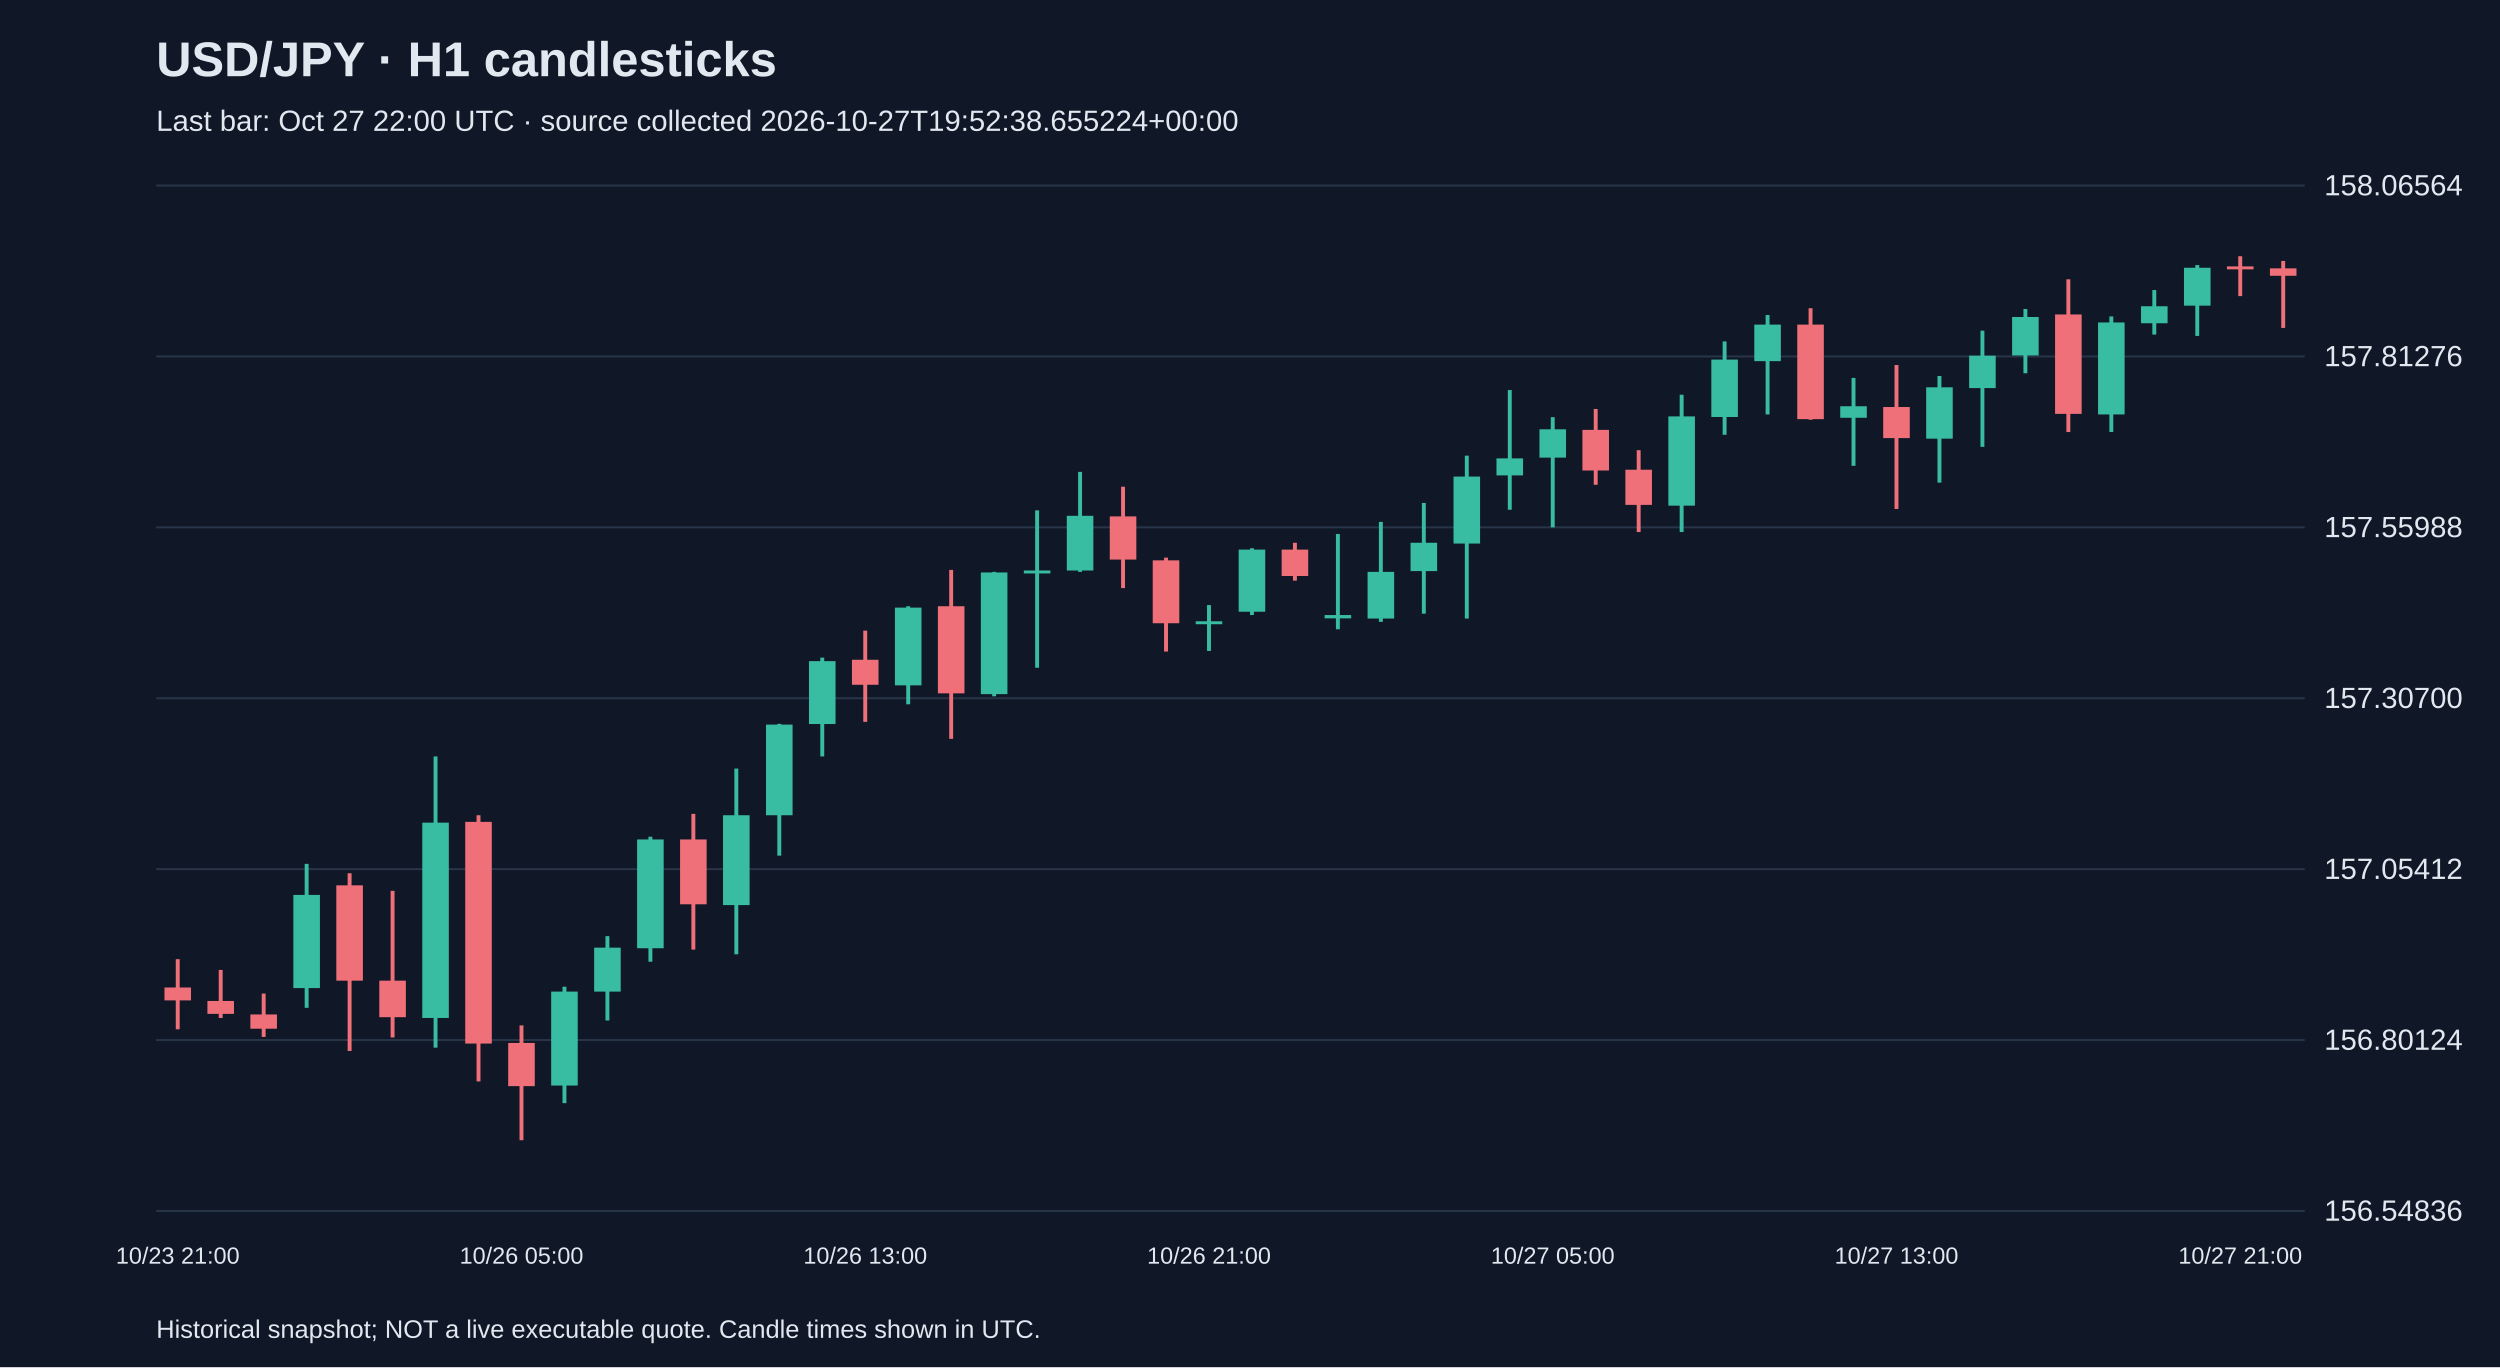
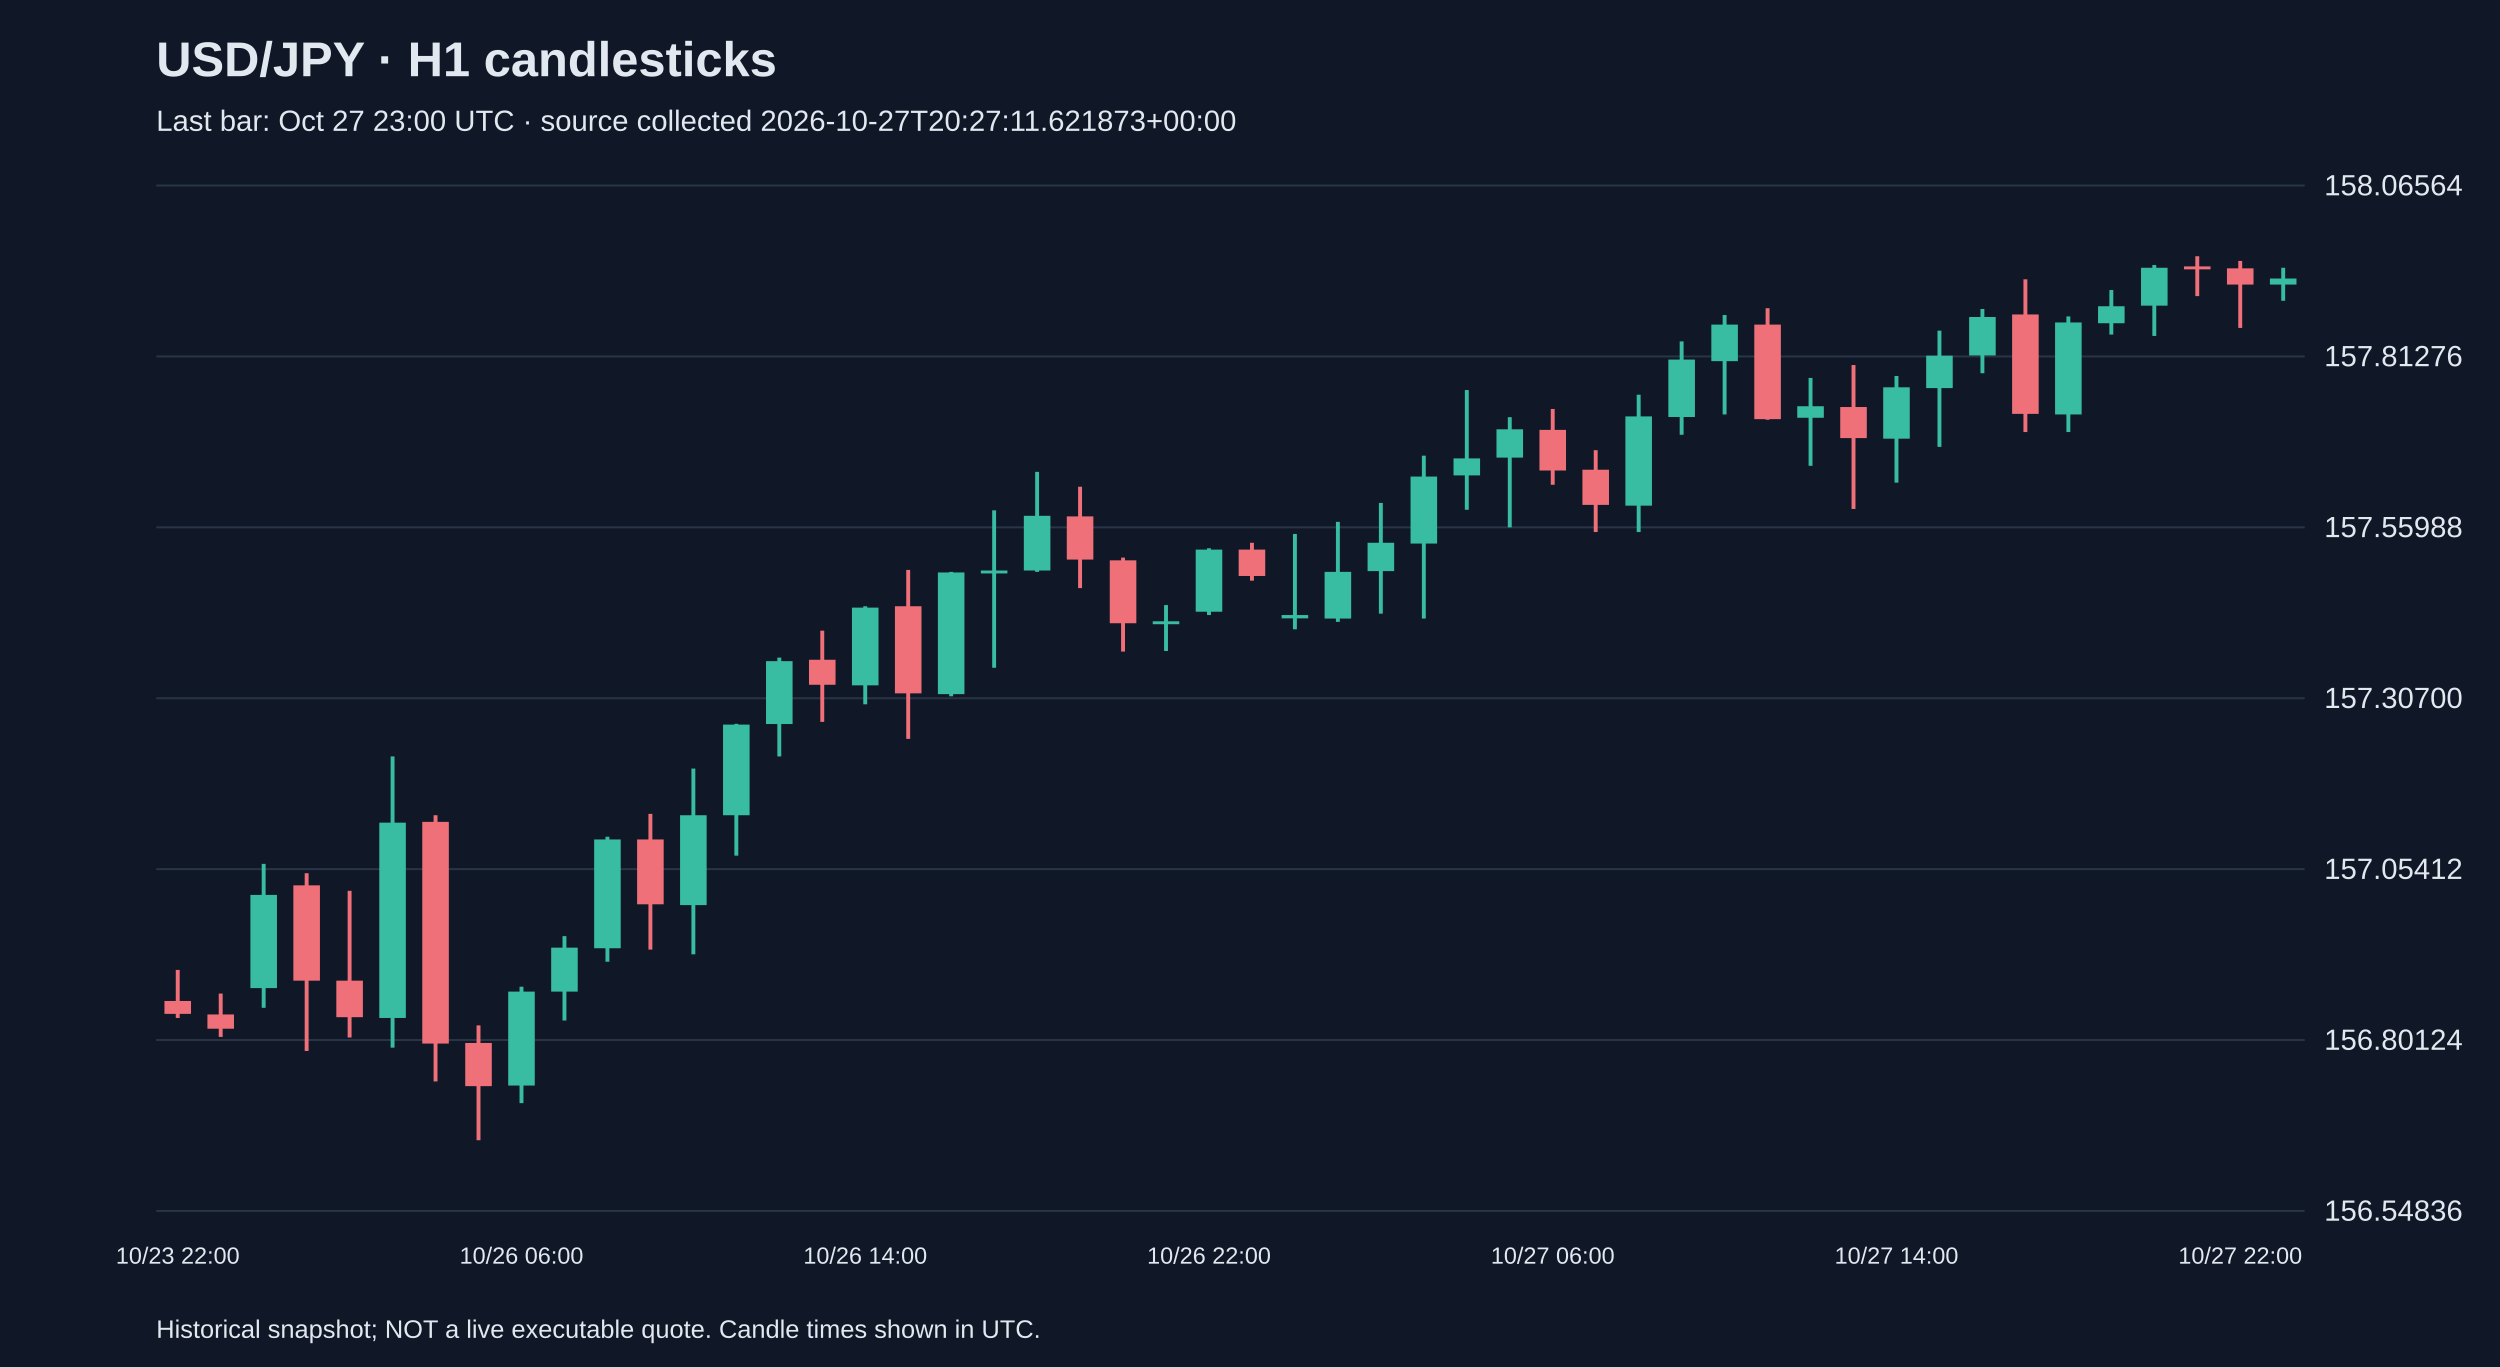
<svg xmlns="http://www.w3.org/2000/svg" viewBox="0 0 1280 700">
  <rect width="100%" height="100%" fill="#101827" />
  <style>text{font-family:Arial,sans-serif;fill:#e2e8f0}</style>
  <text x="80" y="39" font-size="25" font-weight="bold">USD/JPY · H1 candlesticks</text>
-   <text x="80" y="67" font-size="15" fill="#a6b1c5">Last bar: Oct 27 22:00 UTC · source collected 2026-10-27T19:52:38.655224+00:00</text>
+   <text x="80" y="67" font-size="15" fill="#a6b1c5">Last bar: Oct 27 23:00 UTC · source collected 2026-10-27T20:27:11.621873+00:00</text>
  <line x1="80" y1="620.0" x2="1180" y2="620.0" stroke="#283548" />
  <text x="1190" y="625.0" font-size="15">156.54836</text>
  <line x1="80" y1="532.5" x2="1180" y2="532.5" stroke="#283548" />
  <text x="1190" y="537.5" font-size="15">156.80124</text>
  <line x1="80" y1="445.0" x2="1180" y2="445.0" stroke="#283548" />
  <text x="1190" y="450.0" font-size="15">157.05412</text>
  <line x1="80" y1="357.5" x2="1180" y2="357.5" stroke="#283548" />
  <text x="1190" y="362.5" font-size="15">157.30700</text>
  <line x1="80" y1="270.0" x2="1180" y2="270.0" stroke="#283548" />
  <text x="1190" y="275.0" font-size="15">157.55988</text>
  <line x1="80" y1="182.5" x2="1180" y2="182.5" stroke="#283548" />
  <text x="1190" y="187.5" font-size="15">157.81276</text>
  <line x1="80" y1="95.0" x2="1180" y2="95.0" stroke="#283548" />
  <text x="1190" y="100.0" font-size="15">158.06564</text>
-   <line x1="91.0" y1="491.1" x2="91.0" y2="527.0" stroke="#f07079" stroke-width="2" />
-   <rect x="84.2" y="505.6" width="13.6" height="6.6" fill="#f07079" />
-   <text x="91.0" y="647" text-anchor="middle" font-size="12">10/23 21:00</text>
-   <line x1="113.0" y1="496.6" x2="113.0" y2="521.2" stroke="#f07079" stroke-width="2" />
-   <rect x="106.2" y="512.5" width="13.6" height="6.6" fill="#f07079" />
-   <line x1="135.0" y1="508.7" x2="135.0" y2="530.9" stroke="#f07079" stroke-width="2" />
-   <rect x="128.2" y="519.4" width="13.6" height="7.3" fill="#f07079" />
-   <line x1="157.0" y1="442.3" x2="157.0" y2="516.0" stroke="#38bca2" stroke-width="2" />
-   <rect x="150.2" y="458.2" width="13.6" height="47.7" fill="#38bca2" />
-   <line x1="179.0" y1="447.1" x2="179.0" y2="538.1" stroke="#f07079" stroke-width="2" />
-   <rect x="172.2" y="453.3" width="13.6" height="48.8" fill="#f07079" />
-   <line x1="201.0" y1="456.1" x2="201.0" y2="531.2" stroke="#f07079" stroke-width="2" />
-   <rect x="194.2" y="502.1" width="13.6" height="18.7" fill="#f07079" />
-   <line x1="223.0" y1="387.3" x2="223.0" y2="536.4" stroke="#38bca2" stroke-width="2" />
-   <rect x="216.2" y="421.2" width="13.6" height="100.0" fill="#38bca2" />
-   <line x1="245.0" y1="417.4" x2="245.0" y2="553.7" stroke="#f07079" stroke-width="2" />
-   <rect x="238.2" y="420.8" width="13.6" height="113.5" fill="#f07079" />
-   <line x1="267.0" y1="525.0" x2="267.0" y2="583.8" stroke="#f07079" stroke-width="2" />
-   <rect x="260.2" y="534.0" width="13.6" height="22.1" fill="#f07079" />
-   <text x="267.0" y="647" text-anchor="middle" font-size="12">10/26 05:00</text>
-   <line x1="289.0" y1="505.2" x2="289.0" y2="564.8" stroke="#38bca2" stroke-width="2" />
-   <rect x="282.2" y="507.7" width="13.6" height="48.1" fill="#38bca2" />
-   <line x1="311.0" y1="479.3" x2="311.0" y2="522.5" stroke="#38bca2" stroke-width="2" />
-   <rect x="304.2" y="485.2" width="13.6" height="22.5" fill="#38bca2" />
-   <line x1="333.0" y1="428.4" x2="333.0" y2="492.4" stroke="#38bca2" stroke-width="2" />
-   <rect x="326.2" y="429.8" width="13.6" height="55.7" fill="#38bca2" />
-   <line x1="355.0" y1="416.7" x2="355.0" y2="486.2" stroke="#f07079" stroke-width="2" />
-   <rect x="348.2" y="429.8" width="13.6" height="33.2" fill="#f07079" />
-   <line x1="377.0" y1="393.5" x2="377.0" y2="488.6" stroke="#38bca2" stroke-width="2" />
-   <rect x="370.2" y="417.4" width="13.6" height="46.0" fill="#38bca2" />
-   <line x1="399.0" y1="370.6" x2="399.0" y2="438.1" stroke="#38bca2" stroke-width="2" />
-   <rect x="392.2" y="371.0" width="13.6" height="46.4" fill="#38bca2" />
-   <line x1="421.0" y1="336.7" x2="421.0" y2="387.3" stroke="#38bca2" stroke-width="2" />
-   <rect x="414.2" y="338.5" width="13.6" height="32.2" fill="#38bca2" />
-   <line x1="443.0" y1="322.9" x2="443.0" y2="369.6" stroke="#f07079" stroke-width="2" />
-   <rect x="436.2" y="337.8" width="13.6" height="12.8" fill="#f07079" />
-   <text x="443.0" y="647" text-anchor="middle" font-size="12">10/26 13:00</text>
-   <line x1="465.0" y1="310.4" x2="465.0" y2="360.6" stroke="#38bca2" stroke-width="2" />
-   <rect x="458.2" y="311.1" width="13.6" height="39.8" fill="#38bca2" />
-   <line x1="487.0" y1="291.8" x2="487.0" y2="378.3" stroke="#f07079" stroke-width="2" />
-   <rect x="480.2" y="310.4" width="13.6" height="44.6" fill="#f07079" />
-   <line x1="509.0" y1="292.8" x2="509.0" y2="356.5" stroke="#38bca2" stroke-width="2" />
-   <rect x="502.2" y="293.1" width="13.6" height="62.3" fill="#38bca2" />
-   <line x1="531.0" y1="261.3" x2="531.0" y2="341.9" stroke="#38bca2" stroke-width="2" />
-   <rect x="524.2" y="292.1" width="13.6" height="1.5" fill="#38bca2" />
-   <line x1="553.0" y1="241.6" x2="553.0" y2="292.8" stroke="#38bca2" stroke-width="2" />
-   <rect x="546.2" y="264.1" width="13.6" height="28.0" fill="#38bca2" />
-   <line x1="575.0" y1="249.2" x2="575.0" y2="301.1" stroke="#f07079" stroke-width="2" />
-   <rect x="568.2" y="264.4" width="13.6" height="22.1" fill="#f07079" />
-   <line x1="597.0" y1="285.5" x2="597.0" y2="333.6" stroke="#f07079" stroke-width="2" />
-   <rect x="590.2" y="286.9" width="13.6" height="32.2" fill="#f07079" />
-   <line x1="619.0" y1="309.8" x2="619.0" y2="333.3" stroke="#38bca2" stroke-width="2" />
-   <rect x="612.2" y="318.1" width="13.6" height="1.5" fill="#38bca2" />
-   <text x="619.0" y="647" text-anchor="middle" font-size="12">10/26 21:00</text>
-   <line x1="641.0" y1="280.7" x2="641.0" y2="314.9" stroke="#38bca2" stroke-width="2" />
-   <rect x="634.2" y="281.4" width="13.6" height="31.8" fill="#38bca2" />
-   <line x1="663.0" y1="277.9" x2="663.0" y2="297.3" stroke="#f07079" stroke-width="2" />
-   <rect x="656.2" y="281.4" width="13.6" height="13.5" fill="#f07079" />
-   <line x1="685.0" y1="273.4" x2="685.0" y2="322.2" stroke="#38bca2" stroke-width="2" />
-   <rect x="678.2" y="314.9" width="13.6" height="1.7" fill="#38bca2" />
-   <line x1="707.0" y1="267.2" x2="707.0" y2="318.4" stroke="#38bca2" stroke-width="2" />
-   <rect x="700.2" y="292.8" width="13.6" height="23.9" fill="#38bca2" />
-   <line x1="729.0" y1="257.5" x2="729.0" y2="314.2" stroke="#38bca2" stroke-width="2" />
-   <rect x="722.2" y="277.9" width="13.6" height="14.5" fill="#38bca2" />
-   <line x1="751.0" y1="233.3" x2="751.0" y2="316.7" stroke="#38bca2" stroke-width="2" />
-   <rect x="744.2" y="244.0" width="13.6" height="34.3" fill="#38bca2" />
-   <line x1="773.0" y1="199.7" x2="773.0" y2="261.0" stroke="#38bca2" stroke-width="2" />
-   <rect x="766.2" y="234.7" width="13.6" height="8.7" fill="#38bca2" />
-   <line x1="795.0" y1="213.6" x2="795.0" y2="270.0" stroke="#38bca2" stroke-width="2" />
-   <rect x="788.2" y="219.8" width="13.6" height="14.5" fill="#38bca2" />
-   <text x="795.0" y="647" text-anchor="middle" font-size="12">10/27 05:00</text>
-   <line x1="817.0" y1="209.4" x2="817.0" y2="248.2" stroke="#f07079" stroke-width="2" />
-   <rect x="810.2" y="220.1" width="13.6" height="20.8" fill="#f07079" />
-   <line x1="839.0" y1="230.5" x2="839.0" y2="272.4" stroke="#f07079" stroke-width="2" />
-   <rect x="832.2" y="240.5" width="13.6" height="18.0" fill="#f07079" />
-   <line x1="861.0" y1="202.1" x2="861.0" y2="272.4" stroke="#38bca2" stroke-width="2" />
-   <rect x="854.2" y="213.2" width="13.6" height="45.7" fill="#38bca2" />
-   <line x1="883.0" y1="174.8" x2="883.0" y2="222.6" stroke="#38bca2" stroke-width="2" />
-   <rect x="876.2" y="184.1" width="13.6" height="29.4" fill="#38bca2" />
-   <line x1="905.0" y1="161.3" x2="905.0" y2="212.2" stroke="#38bca2" stroke-width="2" />
-   <rect x="898.2" y="166.2" width="13.6" height="18.7" fill="#38bca2" />
-   <line x1="927.0" y1="157.8" x2="927.0" y2="214.9" stroke="#f07079" stroke-width="2" />
-   <rect x="920.2" y="166.2" width="13.6" height="48.4" fill="#f07079" />
-   <line x1="949.0" y1="193.5" x2="949.0" y2="238.5" stroke="#38bca2" stroke-width="2" />
-   <rect x="942.2" y="208.0" width="13.6" height="5.9" fill="#38bca2" />
-   <line x1="971.0" y1="186.9" x2="971.0" y2="260.6" stroke="#f07079" stroke-width="2" />
-   <rect x="964.2" y="208.4" width="13.6" height="15.9" fill="#f07079" />
-   <text x="971.0" y="647" text-anchor="middle" font-size="12">10/27 13:00</text>
-   <line x1="993.0" y1="192.5" x2="993.0" y2="247.1" stroke="#38bca2" stroke-width="2" />
-   <rect x="986.2" y="198.3" width="13.6" height="26.3" fill="#38bca2" />
-   <line x1="1015.0" y1="169.3" x2="1015.0" y2="228.8" stroke="#38bca2" stroke-width="2" />
-   <rect x="1008.2" y="182.1" width="13.6" height="16.6" fill="#38bca2" />
-   <line x1="1037.0" y1="158.2" x2="1037.0" y2="191.1" stroke="#38bca2" stroke-width="2" />
-   <rect x="1030.2" y="162.3" width="13.6" height="19.7" fill="#38bca2" />
-   <line x1="1059.0" y1="143.0" x2="1059.0" y2="221.2" stroke="#f07079" stroke-width="2" />
-   <rect x="1052.2" y="161.0" width="13.6" height="50.9" fill="#f07079" />
-   <line x1="1081.0" y1="162.0" x2="1081.0" y2="221.2" stroke="#38bca2" stroke-width="2" />
-   <rect x="1074.2" y="165.1" width="13.6" height="47.1" fill="#38bca2" />
-   <line x1="1103.0" y1="148.5" x2="1103.0" y2="171.3" stroke="#38bca2" stroke-width="2" />
-   <rect x="1096.2" y="156.8" width="13.6" height="8.7" fill="#38bca2" />
-   <line x1="1125.0" y1="135.7" x2="1125.0" y2="172.0" stroke="#38bca2" stroke-width="2" />
-   <rect x="1118.2" y="137.1" width="13.6" height="19.4" fill="#38bca2" />
-   <line x1="1147.0" y1="131.2" x2="1147.0" y2="151.6" stroke="#f07079" stroke-width="2" />
-   <rect x="1140.2" y="136.4" width="13.6" height="1.5" fill="#f07079" />
-   <text x="1147.0" y="647" text-anchor="middle" font-size="12">10/27 21:00</text>
-   <line x1="1169.0" y1="133.6" x2="1169.0" y2="167.9" stroke="#f07079" stroke-width="2" />
-   <rect x="1162.2" y="137.4" width="13.6" height="3.8" fill="#f07079" />
+   <line x1="91.0" y1="496.6" x2="91.0" y2="521.2" stroke="#f07079" stroke-width="2" />
+   <rect x="84.2" y="512.5" width="13.6" height="6.6" fill="#f07079" />
+   <text x="91.0" y="647" text-anchor="middle" font-size="12">10/23 22:00</text>
+   <line x1="113.0" y1="508.7" x2="113.0" y2="530.9" stroke="#f07079" stroke-width="2" />
+   <rect x="106.2" y="519.4" width="13.6" height="7.3" fill="#f07079" />
+   <line x1="135.0" y1="442.3" x2="135.0" y2="516.0" stroke="#38bca2" stroke-width="2" />
+   <rect x="128.2" y="458.2" width="13.6" height="47.7" fill="#38bca2" />
+   <line x1="157.0" y1="447.1" x2="157.0" y2="538.1" stroke="#f07079" stroke-width="2" />
+   <rect x="150.2" y="453.3" width="13.6" height="48.8" fill="#f07079" />
+   <line x1="179.0" y1="456.1" x2="179.0" y2="531.2" stroke="#f07079" stroke-width="2" />
+   <rect x="172.2" y="502.1" width="13.6" height="18.7" fill="#f07079" />
+   <line x1="201.0" y1="387.3" x2="201.0" y2="536.4" stroke="#38bca2" stroke-width="2" />
+   <rect x="194.2" y="421.2" width="13.6" height="100.0" fill="#38bca2" />
+   <line x1="223.0" y1="417.4" x2="223.0" y2="553.7" stroke="#f07079" stroke-width="2" />
+   <rect x="216.2" y="420.8" width="13.6" height="113.5" fill="#f07079" />
+   <line x1="245.0" y1="525.0" x2="245.0" y2="583.8" stroke="#f07079" stroke-width="2" />
+   <rect x="238.2" y="534.0" width="13.6" height="22.1" fill="#f07079" />
+   <line x1="267.0" y1="505.2" x2="267.0" y2="564.8" stroke="#38bca2" stroke-width="2" />
+   <rect x="260.2" y="507.7" width="13.6" height="48.1" fill="#38bca2" />
+   <text x="267.0" y="647" text-anchor="middle" font-size="12">10/26 06:00</text>
+   <line x1="289.0" y1="479.3" x2="289.0" y2="522.5" stroke="#38bca2" stroke-width="2" />
+   <rect x="282.2" y="485.2" width="13.6" height="22.5" fill="#38bca2" />
+   <line x1="311.0" y1="428.4" x2="311.0" y2="492.4" stroke="#38bca2" stroke-width="2" />
+   <rect x="304.2" y="429.8" width="13.6" height="55.7" fill="#38bca2" />
+   <line x1="333.0" y1="416.7" x2="333.0" y2="486.2" stroke="#f07079" stroke-width="2" />
+   <rect x="326.2" y="429.8" width="13.6" height="33.2" fill="#f07079" />
+   <line x1="355.0" y1="393.5" x2="355.0" y2="488.6" stroke="#38bca2" stroke-width="2" />
+   <rect x="348.2" y="417.4" width="13.6" height="46.0" fill="#38bca2" />
+   <line x1="377.0" y1="370.6" x2="377.0" y2="438.1" stroke="#38bca2" stroke-width="2" />
+   <rect x="370.2" y="371.0" width="13.6" height="46.4" fill="#38bca2" />
+   <line x1="399.0" y1="336.7" x2="399.0" y2="387.3" stroke="#38bca2" stroke-width="2" />
+   <rect x="392.2" y="338.5" width="13.6" height="32.2" fill="#38bca2" />
+   <line x1="421.0" y1="322.9" x2="421.0" y2="369.6" stroke="#f07079" stroke-width="2" />
+   <rect x="414.2" y="337.8" width="13.6" height="12.8" fill="#f07079" />
+   <line x1="443.0" y1="310.4" x2="443.0" y2="360.6" stroke="#38bca2" stroke-width="2" />
+   <rect x="436.2" y="311.1" width="13.6" height="39.8" fill="#38bca2" />
+   <text x="443.0" y="647" text-anchor="middle" font-size="12">10/26 14:00</text>
+   <line x1="465.0" y1="291.8" x2="465.0" y2="378.3" stroke="#f07079" stroke-width="2" />
+   <rect x="458.2" y="310.4" width="13.6" height="44.6" fill="#f07079" />
+   <line x1="487.0" y1="292.8" x2="487.0" y2="356.5" stroke="#38bca2" stroke-width="2" />
+   <rect x="480.2" y="293.1" width="13.6" height="62.3" fill="#38bca2" />
+   <line x1="509.0" y1="261.3" x2="509.0" y2="341.9" stroke="#38bca2" stroke-width="2" />
+   <rect x="502.2" y="292.1" width="13.6" height="1.5" fill="#38bca2" />
+   <line x1="531.0" y1="241.6" x2="531.0" y2="292.8" stroke="#38bca2" stroke-width="2" />
+   <rect x="524.2" y="264.1" width="13.6" height="28.0" fill="#38bca2" />
+   <line x1="553.0" y1="249.2" x2="553.0" y2="301.1" stroke="#f07079" stroke-width="2" />
+   <rect x="546.2" y="264.4" width="13.6" height="22.1" fill="#f07079" />
+   <line x1="575.0" y1="285.5" x2="575.0" y2="333.6" stroke="#f07079" stroke-width="2" />
+   <rect x="568.2" y="286.9" width="13.6" height="32.2" fill="#f07079" />
+   <line x1="597.0" y1="309.8" x2="597.0" y2="333.3" stroke="#38bca2" stroke-width="2" />
+   <rect x="590.2" y="318.1" width="13.6" height="1.5" fill="#38bca2" />
+   <line x1="619.0" y1="280.7" x2="619.0" y2="314.9" stroke="#38bca2" stroke-width="2" />
+   <rect x="612.2" y="281.4" width="13.6" height="31.8" fill="#38bca2" />
+   <text x="619.0" y="647" text-anchor="middle" font-size="12">10/26 22:00</text>
+   <line x1="641.0" y1="277.9" x2="641.0" y2="297.3" stroke="#f07079" stroke-width="2" />
+   <rect x="634.2" y="281.4" width="13.6" height="13.5" fill="#f07079" />
+   <line x1="663.0" y1="273.4" x2="663.0" y2="322.2" stroke="#38bca2" stroke-width="2" />
+   <rect x="656.2" y="314.9" width="13.6" height="1.7" fill="#38bca2" />
+   <line x1="685.0" y1="267.2" x2="685.0" y2="318.4" stroke="#38bca2" stroke-width="2" />
+   <rect x="678.2" y="292.8" width="13.6" height="23.9" fill="#38bca2" />
+   <line x1="707.0" y1="257.5" x2="707.0" y2="314.2" stroke="#38bca2" stroke-width="2" />
+   <rect x="700.2" y="277.9" width="13.6" height="14.5" fill="#38bca2" />
+   <line x1="729.0" y1="233.3" x2="729.0" y2="316.7" stroke="#38bca2" stroke-width="2" />
+   <rect x="722.2" y="244.0" width="13.6" height="34.3" fill="#38bca2" />
+   <line x1="751.0" y1="199.7" x2="751.0" y2="261.0" stroke="#38bca2" stroke-width="2" />
+   <rect x="744.2" y="234.7" width="13.6" height="8.7" fill="#38bca2" />
+   <line x1="773.0" y1="213.6" x2="773.0" y2="270.0" stroke="#38bca2" stroke-width="2" />
+   <rect x="766.2" y="219.8" width="13.6" height="14.5" fill="#38bca2" />
+   <line x1="795.0" y1="209.4" x2="795.0" y2="248.2" stroke="#f07079" stroke-width="2" />
+   <rect x="788.2" y="220.1" width="13.6" height="20.8" fill="#f07079" />
+   <text x="795.0" y="647" text-anchor="middle" font-size="12">10/27 06:00</text>
+   <line x1="817.0" y1="230.5" x2="817.0" y2="272.4" stroke="#f07079" stroke-width="2" />
+   <rect x="810.2" y="240.5" width="13.6" height="18.0" fill="#f07079" />
+   <line x1="839.0" y1="202.1" x2="839.0" y2="272.4" stroke="#38bca2" stroke-width="2" />
+   <rect x="832.2" y="213.2" width="13.6" height="45.7" fill="#38bca2" />
+   <line x1="861.0" y1="174.8" x2="861.0" y2="222.6" stroke="#38bca2" stroke-width="2" />
+   <rect x="854.2" y="184.1" width="13.6" height="29.4" fill="#38bca2" />
+   <line x1="883.0" y1="161.3" x2="883.0" y2="212.2" stroke="#38bca2" stroke-width="2" />
+   <rect x="876.2" y="166.2" width="13.6" height="18.7" fill="#38bca2" />
+   <line x1="905.0" y1="157.8" x2="905.0" y2="214.9" stroke="#f07079" stroke-width="2" />
+   <rect x="898.2" y="166.2" width="13.6" height="48.4" fill="#f07079" />
+   <line x1="927.0" y1="193.5" x2="927.0" y2="238.5" stroke="#38bca2" stroke-width="2" />
+   <rect x="920.2" y="208.0" width="13.6" height="5.9" fill="#38bca2" />
+   <line x1="949.0" y1="186.9" x2="949.0" y2="260.6" stroke="#f07079" stroke-width="2" />
+   <rect x="942.2" y="208.4" width="13.6" height="15.9" fill="#f07079" />
+   <line x1="971.0" y1="192.5" x2="971.0" y2="247.1" stroke="#38bca2" stroke-width="2" />
+   <rect x="964.2" y="198.3" width="13.6" height="26.3" fill="#38bca2" />
+   <text x="971.0" y="647" text-anchor="middle" font-size="12">10/27 14:00</text>
+   <line x1="993.0" y1="169.3" x2="993.0" y2="228.8" stroke="#38bca2" stroke-width="2" />
+   <rect x="986.2" y="182.1" width="13.6" height="16.6" fill="#38bca2" />
+   <line x1="1015.0" y1="158.2" x2="1015.0" y2="191.1" stroke="#38bca2" stroke-width="2" />
+   <rect x="1008.2" y="162.3" width="13.6" height="19.7" fill="#38bca2" />
+   <line x1="1037.0" y1="143.0" x2="1037.0" y2="221.2" stroke="#f07079" stroke-width="2" />
+   <rect x="1030.2" y="161.0" width="13.6" height="50.9" fill="#f07079" />
+   <line x1="1059.0" y1="162.0" x2="1059.0" y2="221.2" stroke="#38bca2" stroke-width="2" />
+   <rect x="1052.2" y="165.1" width="13.6" height="47.1" fill="#38bca2" />
+   <line x1="1081.0" y1="148.5" x2="1081.0" y2="171.3" stroke="#38bca2" stroke-width="2" />
+   <rect x="1074.2" y="156.8" width="13.6" height="8.7" fill="#38bca2" />
+   <line x1="1103.0" y1="135.7" x2="1103.0" y2="172.0" stroke="#38bca2" stroke-width="2" />
+   <rect x="1096.2" y="137.1" width="13.6" height="19.4" fill="#38bca2" />
+   <line x1="1125.0" y1="131.2" x2="1125.0" y2="151.6" stroke="#f07079" stroke-width="2" />
+   <rect x="1118.2" y="136.4" width="13.6" height="1.5" fill="#f07079" />
+   <line x1="1147.0" y1="133.6" x2="1147.0" y2="167.9" stroke="#f07079" stroke-width="2" />
+   <rect x="1140.2" y="137.4" width="13.6" height="8.3" fill="#f07079" />
+   <text x="1147.0" y="647" text-anchor="middle" font-size="12">10/27 22:00</text>
+   <line x1="1169.0" y1="137.1" x2="1169.0" y2="154.0" stroke="#38bca2" stroke-width="2" />
+   <rect x="1162.2" y="142.6" width="13.6" height="3.1" fill="#38bca2" />
  <text x="80" y="685" font-size="13">Historical snapshot; NOT a live executable quote. Candle times shown in UTC.</text>
</svg>
